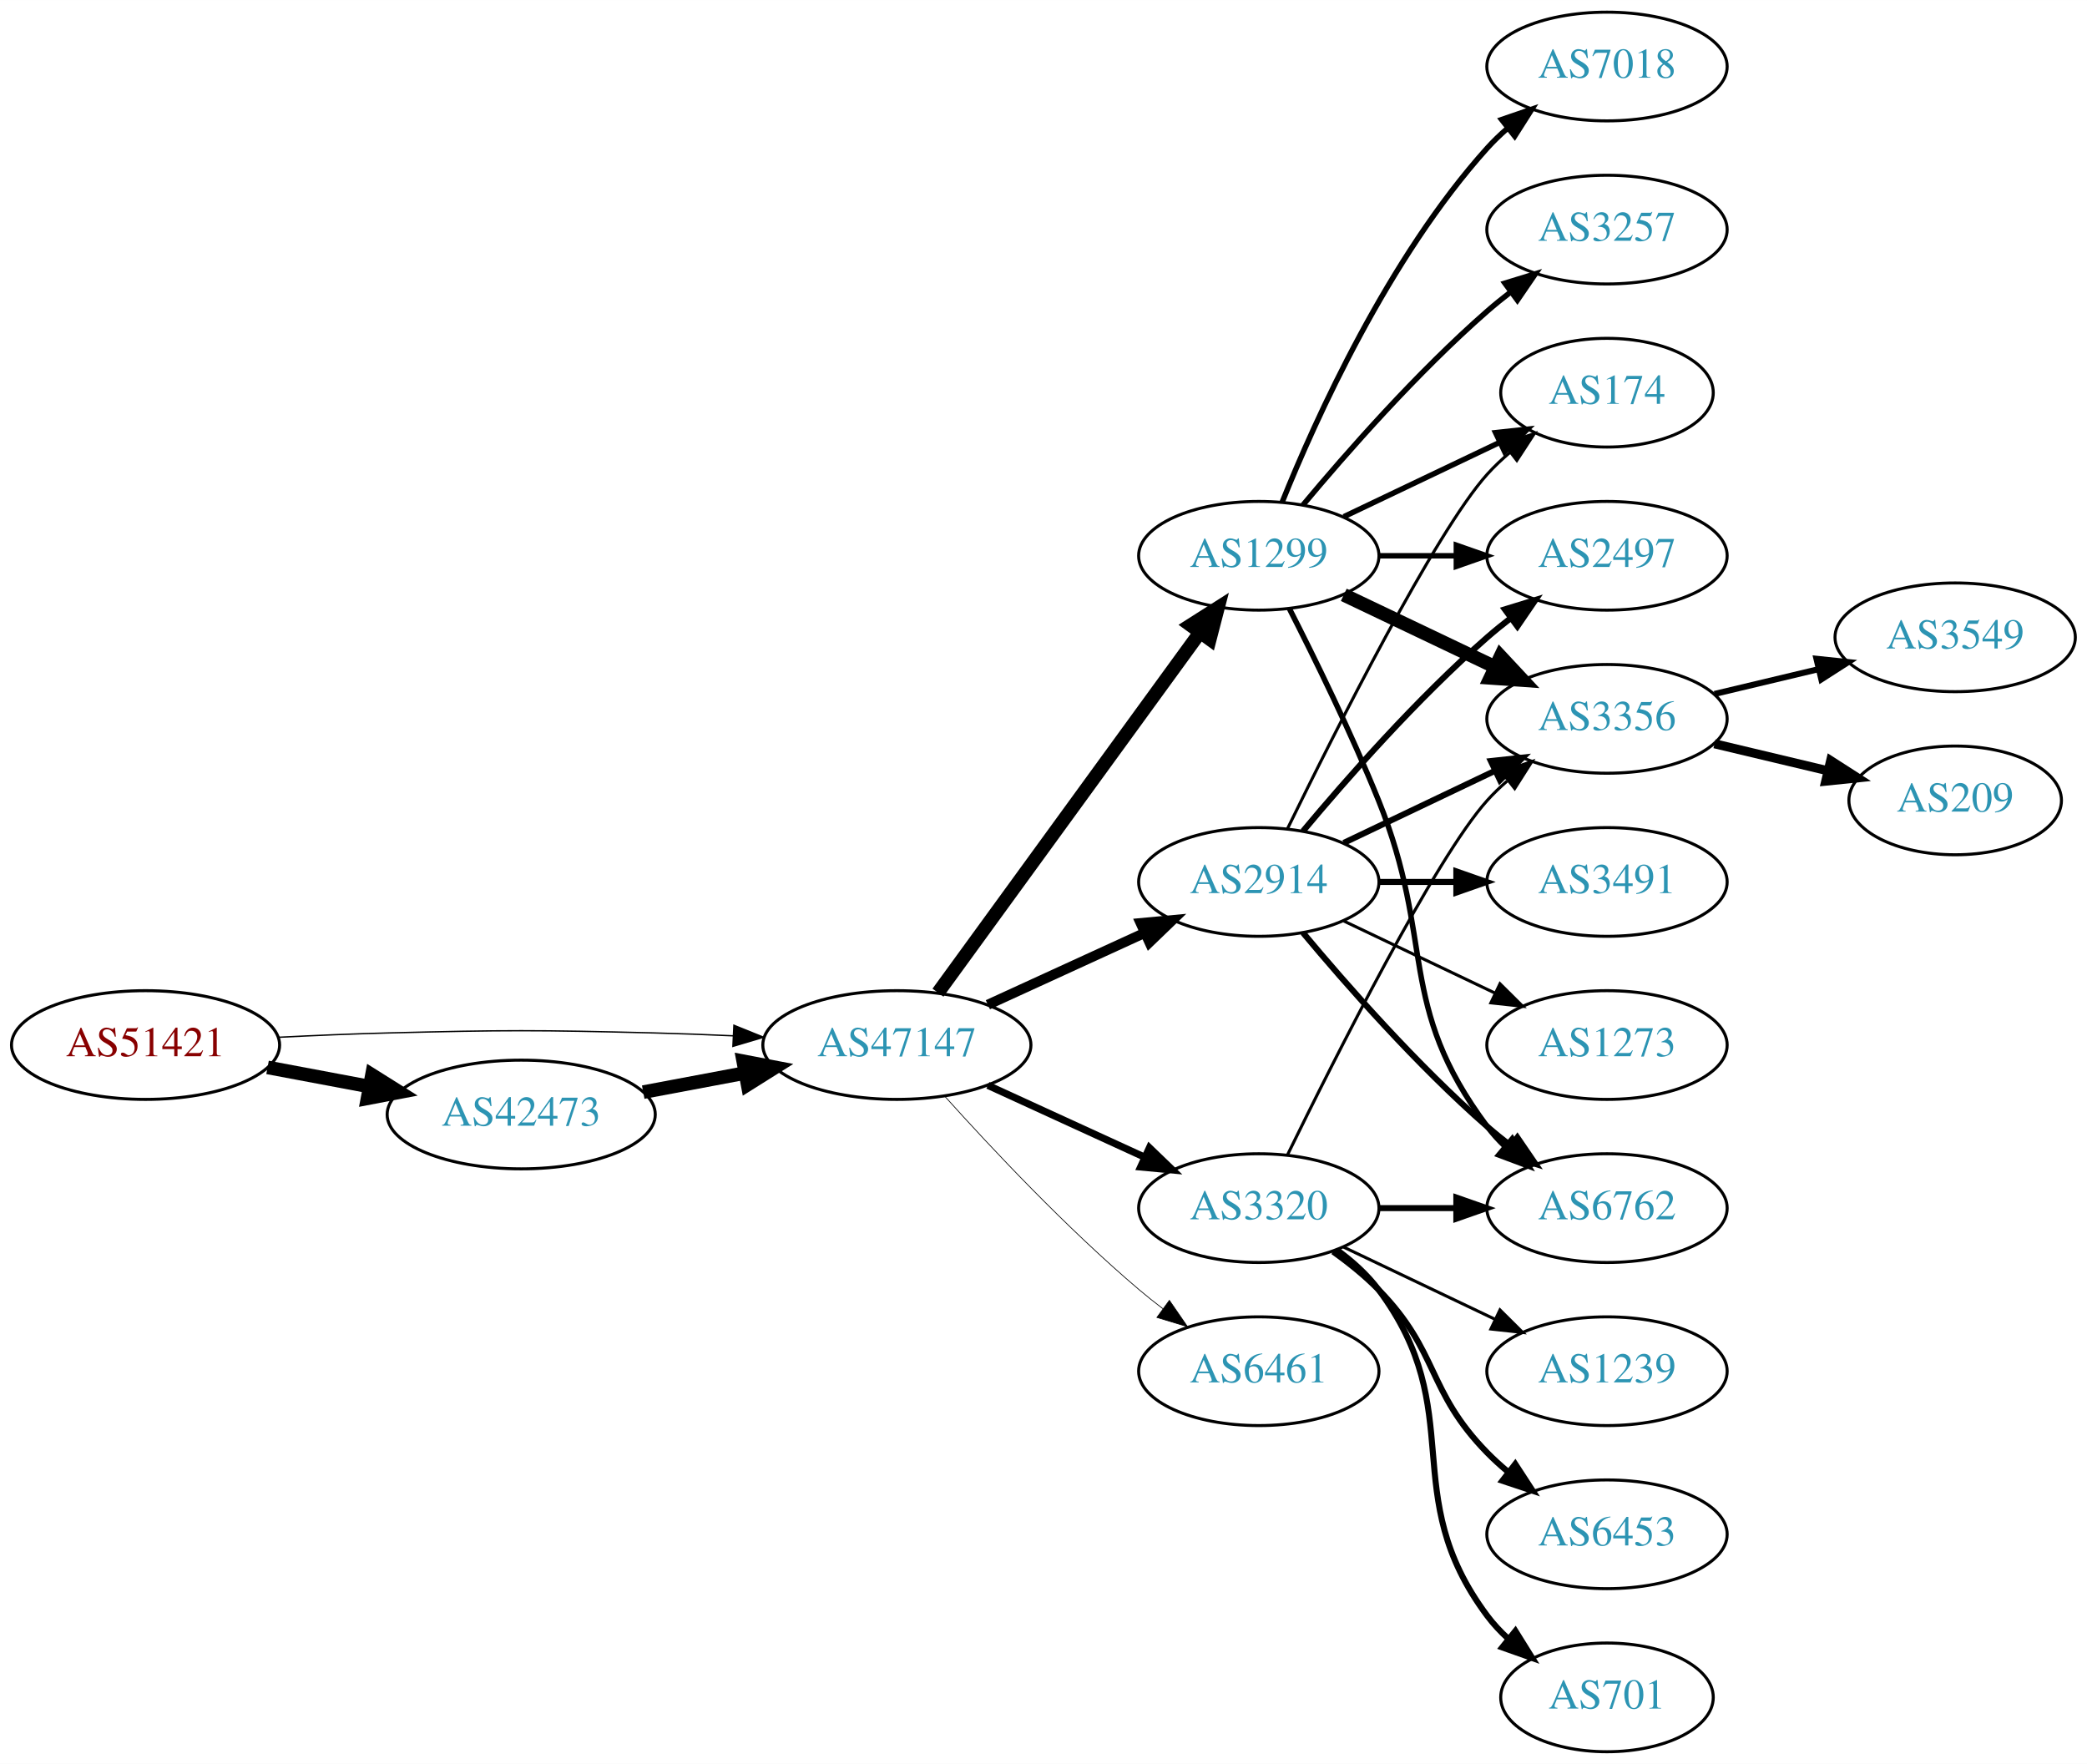
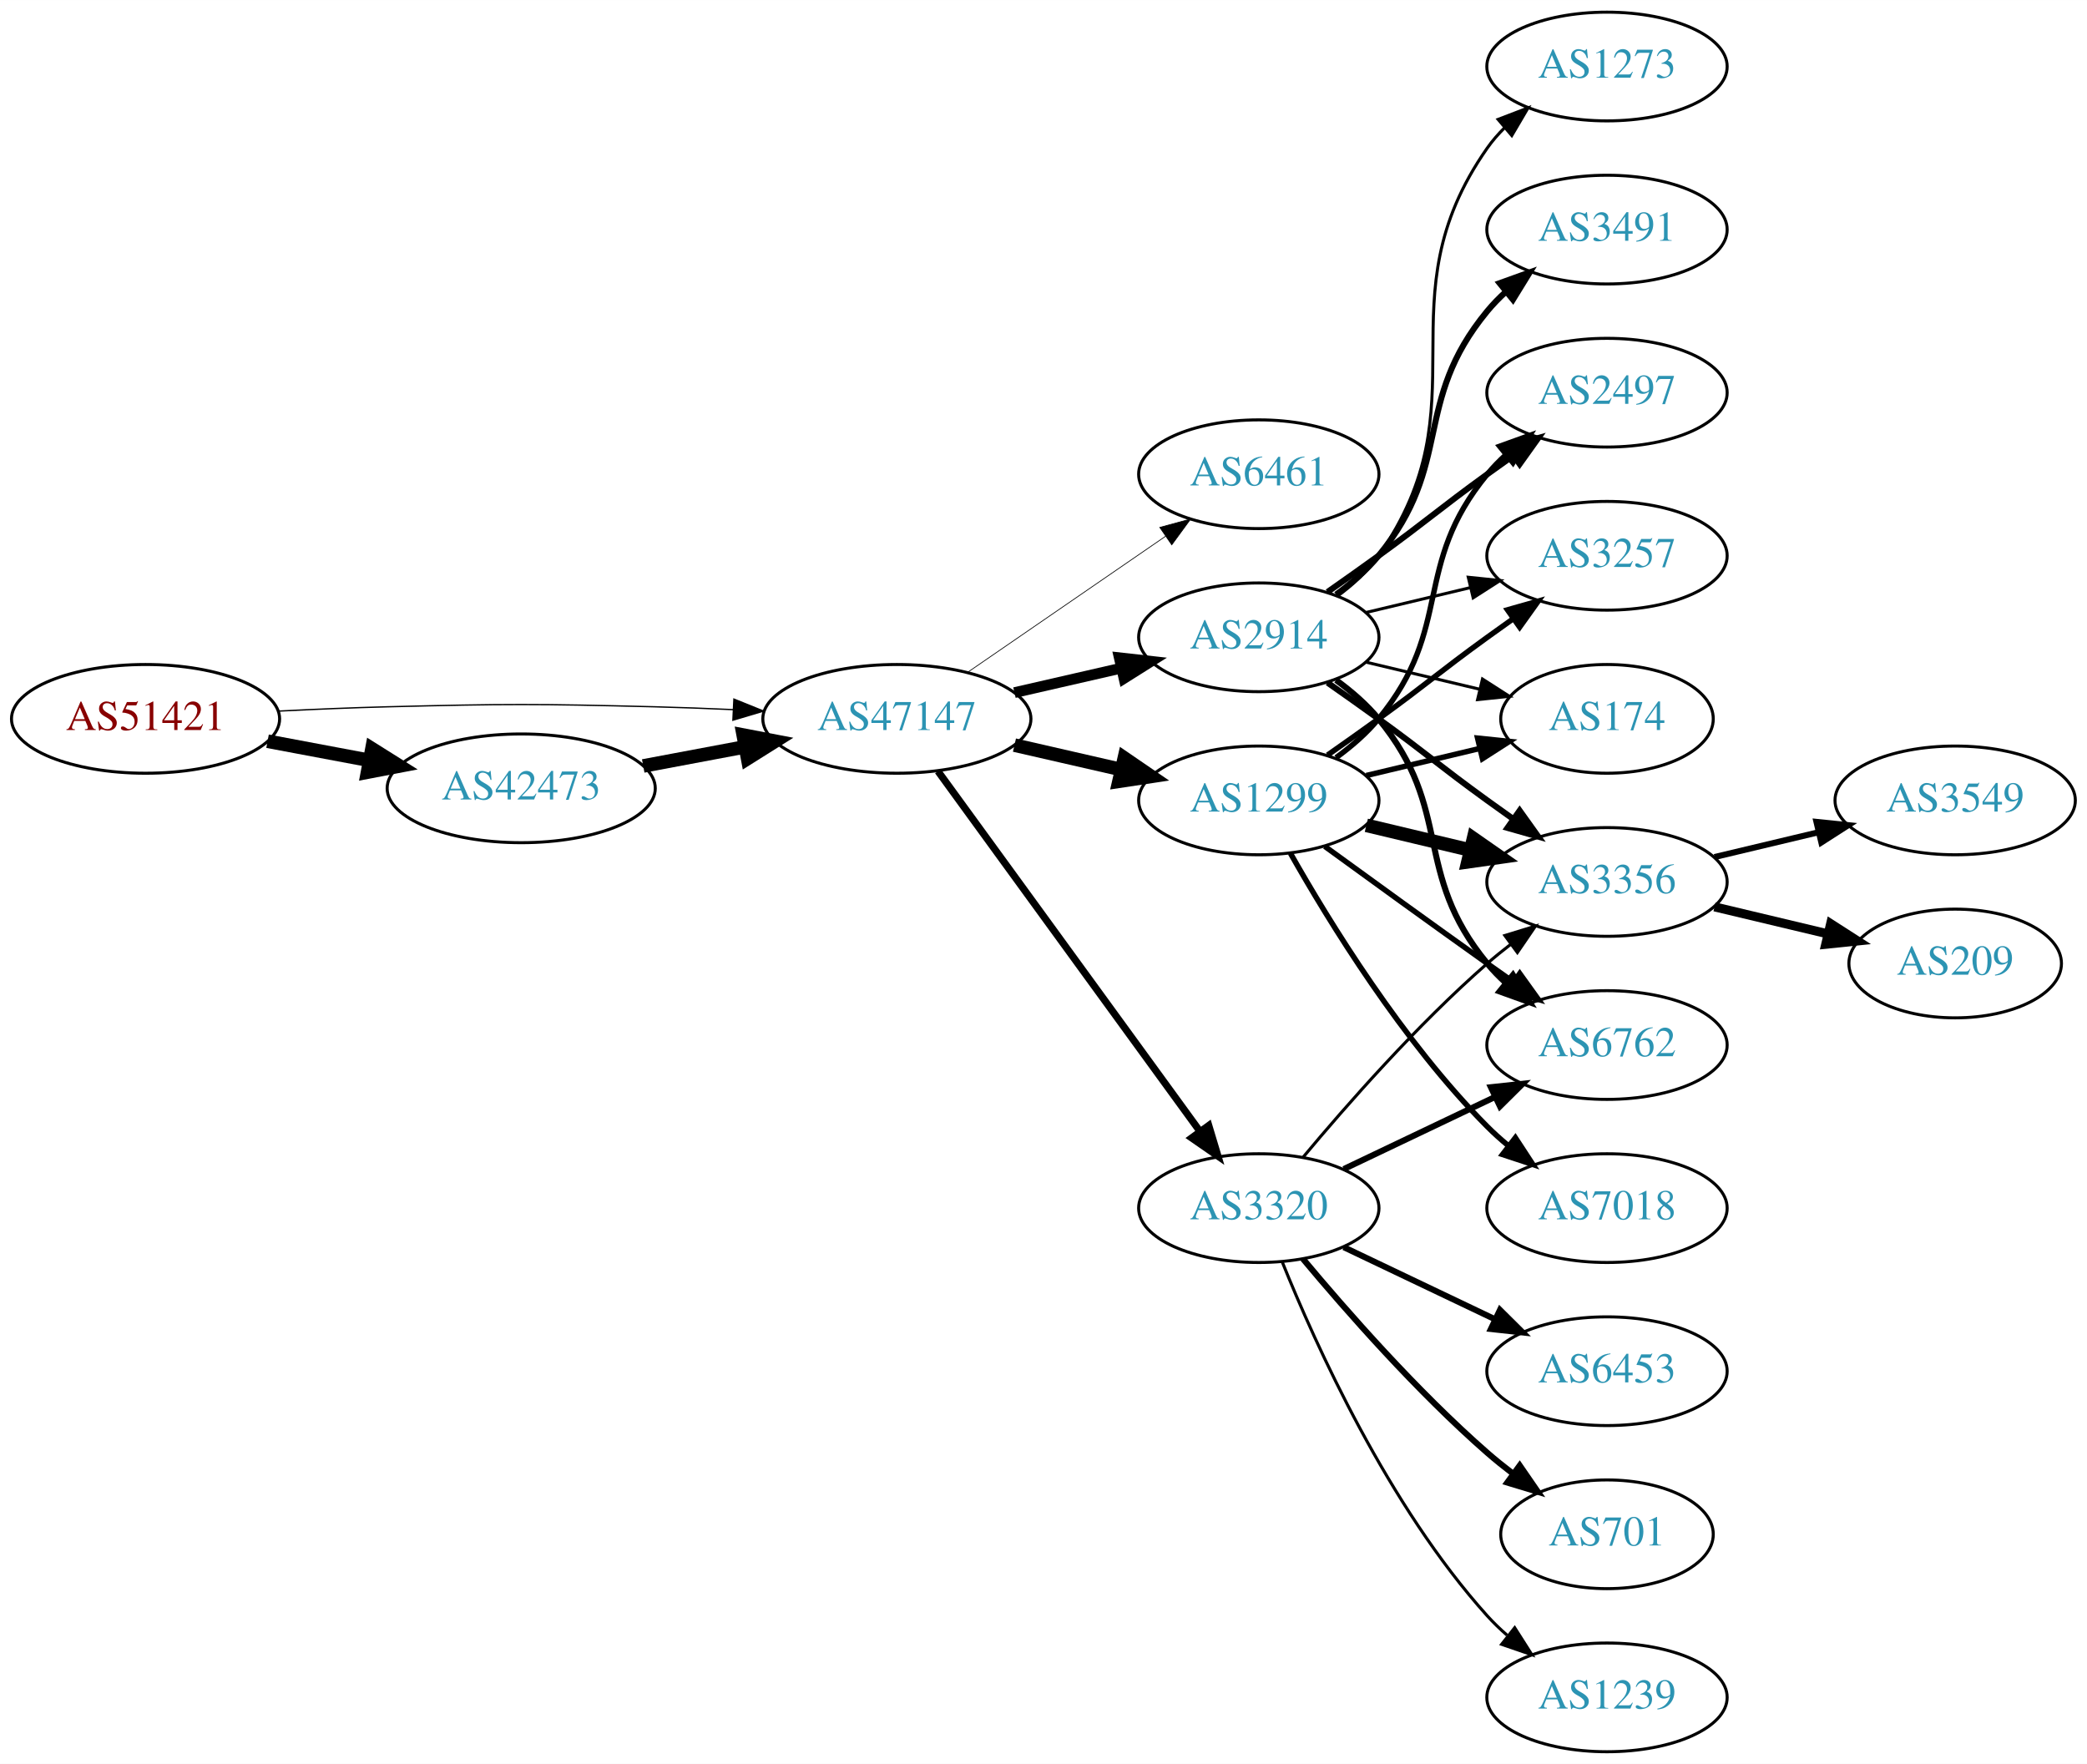
<svg xmlns="http://www.w3.org/2000/svg" xmlns:xlink="http://www.w3.org/1999/xlink" width="691pt" height="584pt" viewBox="0.00 0.00 691.06 584.00">
  <g id="graph0" class="graph" transform="scale(1 1) rotate(0) translate(4 580)">
    <polygon fill="white" stroke="none" points="-4,4 -4,-580 687.055,-580 687.055,4 -4,4" />
    <g id="node1" class="node">
      <g id="a_node1">
        <a xlink:href="/asn/51421" xlink:title="AS51421 ~ Heinrich THURNER [AT]">
-           <ellipse fill="#ffffff" stroke="black" cx="44.196" cy="-234" rx="44.393" ry="18" />
-           <text text-anchor="middle" x="44.196" y="-230.3" font-family="Times,serif" font-size="14.00" fill="#880000">AS51421</text>
+           <ellipse fill="#ffffff" stroke="black" cx="44.196" cy="-342" rx="44.393" ry="18" />
+           <text text-anchor="middle" x="44.196" y="-338.3" font-family="Times,serif" font-size="14.00" fill="#880000">AS51421</text>
        </a>
      </g>
    </g>
    <g id="node2" class="node">
      <g id="a_node2">
        <a xlink:href="/asn/42473" xlink:title="AS42473 ~ ANEXIA Internetdienstleistungs GmbH [AT]">
-           <ellipse fill="#ffffff" stroke="black" cx="168.588" cy="-211" rx="44.393" ry="18" />
-           <text text-anchor="middle" x="168.588" y="-207.3" font-family="Times,serif" font-size="14.00" fill="#2c94b3">AS42473</text>
+           <ellipse fill="#ffffff" stroke="black" cx="168.588" cy="-319" rx="44.393" ry="18" />
+           <text text-anchor="middle" x="168.588" y="-315.3" font-family="Times,serif" font-size="14.00" fill="#2c94b3">AS42473</text>
        </a>
      </g>
    </g>
    <g id="edge1" class="edge">
-       <path fill="none" stroke="black" stroke-width="4.5" d="M84.595,-226.596C95.296,-224.585 107.019,-222.382 118.196,-220.282" />
-       <polygon fill="black" stroke="black" stroke-width="4.5" points="119.162,-224.107 128.263,-218.39 117.707,-216.367 119.162,-224.107" />
+       <path fill="none" stroke="black" stroke-width="4.5" d="M84.595,-334.596C95.296,-332.585 107.019,-330.382 118.196,-328.282" />
+       <polygon fill="black" stroke="black" stroke-width="4.5" points="119.162,-332.107 128.263,-326.39 117.707,-324.367 119.162,-332.107" />
    </g>
    <g id="node3" class="node">
      <g id="a_node3">
        <a xlink:href="/asn/47147" xlink:title="AS47147 ~ ANEXIA Internetdienstleistungs GmbH [AT]">
-           <ellipse fill="#ffffff" stroke="black" cx="292.98" cy="-234" rx="44.393" ry="18" />
-           <text text-anchor="middle" x="292.98" y="-230.3" font-family="Times,serif" font-size="14.00" fill="#2c94b3">AS47147</text>
+           <ellipse fill="#ffffff" stroke="black" cx="292.98" cy="-342" rx="44.393" ry="18" />
+           <text text-anchor="middle" x="292.98" y="-338.3" font-family="Times,serif" font-size="14.00" fill="#2c94b3">AS47147</text>
        </a>
      </g>
    </g>
    <g id="edge2" class="edge">
-       <path fill="none" stroke="black" stroke-width="0.45" d="M88.339,-236.575C100.033,-237.165 112.694,-237.705 124.392,-238 163.665,-238.991 173.511,-238.991 212.784,-238 221.192,-237.788 230.098,-237.449 238.784,-237.056" />
-       <polygon fill="black" stroke="black" stroke-width="0.45" points="239.017,-240.549 248.838,-236.575 238.682,-233.557 239.017,-240.549" />
+       <path fill="none" stroke="black" stroke-width="0.439" d="M88.339,-344.575C100.033,-345.165 112.694,-345.705 124.392,-346 163.665,-346.991 173.511,-346.991 212.784,-346 221.192,-345.788 230.098,-345.449 238.784,-345.056" />
+       <polygon fill="black" stroke="black" stroke-width="0.439" points="239.017,-348.549 248.838,-344.575 238.682,-341.557 239.017,-348.549" />
    </g>
    <g id="edge3" class="edge">
-       <path fill="none" stroke="black" stroke-width="4.5" d="M208.988,-218.404C219.688,-220.415 231.411,-222.618 242.589,-224.718" />
-       <polygon fill="black" stroke="black" stroke-width="4.5" points="242.1,-228.633 252.655,-226.61 243.554,-220.893 242.1,-228.633" />
+       <path fill="none" stroke="black" stroke-width="4.5" d="M208.988,-326.404C219.688,-328.415 231.411,-330.618 242.589,-332.718" />
+       <polygon fill="black" stroke="black" stroke-width="4.5" points="242.1,-336.633 252.655,-334.61 243.554,-328.893 242.1,-336.633" />
    </g>
    <g id="node4" class="node">
      <g id="a_node4">
-         <a xlink:href="/asn/2914" xlink:title="AS2914 ~ NTT America, Inc. [US]">
-           <ellipse fill="#ffffff" stroke="black" cx="412.823" cy="-288" rx="39.794" ry="18" />
-           <text text-anchor="middle" x="412.823" y="-284.3" font-family="Times,serif" font-size="14.00" fill="#2c94b3">AS2914</text>
+         <a xlink:href="/asn/6461" xlink:title="AS6461 ~ Zayo Bandwidth [US]">
+           <ellipse fill="#ffffff" stroke="black" cx="412.823" cy="-423" rx="39.794" ry="18" />
+           <text text-anchor="middle" x="412.823" y="-419.3" font-family="Times,serif" font-size="14.00" fill="#2c94b3">AS6461</text>
        </a>
      </g>
    </g>
    <g id="edge4" class="edge">
-       <path fill="none" stroke="black" stroke-width="3.316" d="M323.11,-247.348C338.721,-254.502 358.119,-263.391 374.791,-271.03" />
-       <polygon fill="black" stroke="black" stroke-width="3.316" points="373.694,-274.378 384.243,-275.362 376.61,-268.014 373.694,-274.378" />
+       <path fill="none" stroke="black" stroke-width="0.237" d="M316.423,-357.426C335.004,-370.198 361.565,-388.455 381.945,-402.463" />
+       <polygon fill="black" stroke="black" stroke-width="0.237" points="380.036,-405.398 390.259,-408.178 384.001,-399.629 380.036,-405.398" />
    </g>
    <g id="node5" class="node">
      <g id="a_node5">
+         <a xlink:href="/asn/1299" xlink:title="AS1299 ~ Telia Carrier [EU]">
+           <ellipse fill="#ffffff" stroke="black" cx="412.823" cy="-315" rx="39.794" ry="18" />
+           <text text-anchor="middle" x="412.823" y="-311.3" font-family="Times,serif" font-size="14.00" fill="#2c94b3">AS1299</text>
+         </a>
+       </g>
+     </g>
+     <g id="edge5" class="edge">
+       <path fill="none" stroke="black" stroke-width="4.5" d="M331.915,-333.308C343.156,-330.733 355.568,-327.889 367.192,-325.226" />
+       <polygon fill="black" stroke="black" stroke-width="4.5" points="368.285,-329.015 377.153,-322.943 366.527,-321.339 368.285,-329.015" />
+     </g>
+     <g id="node6" class="node">
+       <g id="a_node6">
+         <a xlink:href="/asn/2914" xlink:title="AS2914 ~ NTT America, Inc. [US]">
+           <ellipse fill="#ffffff" stroke="black" cx="412.823" cy="-369" rx="39.794" ry="18" />
+           <text text-anchor="middle" x="412.823" y="-365.3" font-family="Times,serif" font-size="14.00" fill="#2c94b3">AS2914</text>
+         </a>
+       </g>
+     </g>
+     <g id="edge6" class="edge">
+       <path fill="none" stroke="black" stroke-width="3.553" d="M331.915,-350.692C343.156,-353.267 355.568,-356.111 367.192,-358.774" />
+       <polygon fill="black" stroke="black" stroke-width="3.553" points="366.624,-362.235 377.153,-361.057 368.188,-355.412 366.624,-362.235" />
+     </g>
+     <g id="node7" class="node">
+       <g id="a_node7">
        <a xlink:href="/asn/3320" xlink:title="AS3320 ~ DTAG [DE]">
          <ellipse fill="#ffffff" stroke="black" cx="412.823" cy="-180" rx="39.794" ry="18" />
          <text text-anchor="middle" x="412.823" y="-176.3" font-family="Times,serif" font-size="14.00" fill="#2c94b3">AS3320</text>
        </a>
      </g>
    </g>
-     <g id="edge5" class="edge">
-       <path fill="none" stroke="black" stroke-width="2.368" d="M323.11,-220.652C338.721,-213.498 358.119,-204.609 374.791,-196.97" />
-       <polygon fill="black" stroke="black" stroke-width="2.368" points="376.61,-199.986 384.243,-192.638 373.694,-193.622 376.61,-199.986" />
-     </g>
-     <g id="node6" class="node">
-       <g id="a_node6">
-         <a xlink:href="/asn/1299" xlink:title="AS1299 ~ Telia Carrier [EU]">
-           <ellipse fill="#ffffff" stroke="black" cx="412.823" cy="-396" rx="39.794" ry="18" />
-           <text text-anchor="middle" x="412.823" y="-392.3" font-family="Times,serif" font-size="14.00" fill="#2c94b3">AS1299</text>
-         </a>
-       </g>
-     </g>
-     <g id="edge6" class="edge">
-       <path fill="none" stroke="black" stroke-width="4.5" d="M306.592,-251.337C327.412,-279.96 369.075,-337.233 393.264,-370.486" />
-       <polygon fill="black" stroke="black" stroke-width="4.5" points="390.236,-373.017 399.302,-378.788 396.604,-368.385 390.236,-373.017" />
-     </g>
-     <g id="node7" class="node">
-       <g id="a_node7">
-         <a xlink:href="/asn/6461" xlink:title="AS6461 ~ Zayo Bandwidth [US]">
-           <ellipse fill="#ffffff" stroke="black" cx="412.823" cy="-126" rx="39.794" ry="18" />
-           <text text-anchor="middle" x="412.823" y="-122.3" font-family="Times,serif" font-size="14.00" fill="#2c94b3">AS6461</text>
-         </a>
-       </g>
-     </g>
    <g id="edge7" class="edge">
-       <path fill="none" stroke="black" stroke-width="0.237" d="M308.913,-216.956C324.239,-199.903 349.175,-173.35 373.176,-153 375.674,-150.883 378.334,-148.768 381.045,-146.707" />
-       <polygon fill="black" stroke="black" stroke-width="0.237" points="383.212,-149.459 389.222,-140.734 379.082,-143.806 383.212,-149.459" />
+       <path fill="none" stroke="black" stroke-width="2.368" d="M306.592,-324.663C327.412,-296.04 369.075,-238.767 393.264,-205.514" />
+       <polygon fill="black" stroke="black" stroke-width="2.368" points="396.25,-207.358 399.302,-197.212 390.589,-203.24 396.25,-207.358" />
    </g>
    <g id="node8" class="node">
      <g id="a_node8">
-         <a xlink:href="/asn/6762" xlink:title="AS6762 ~ TELECOM ITALIA SPARKLE S.p.A. [IT]">
-           <ellipse fill="#ffffff" stroke="black" cx="528.116" cy="-180" rx="39.794" ry="18" />
-           <text text-anchor="middle" x="528.116" y="-176.3" font-family="Times,serif" font-size="14.00" fill="#2c94b3">AS6762</text>
-         </a>
-       </g>
-     </g>
-     <g id="edge8" class="edge">
-       <path fill="none" stroke="black" stroke-width="2" d="M427.453,-271.183C441.736,-254.071 465.282,-227.255 488.469,-207 490.935,-204.846 493.574,-202.706 496.271,-200.628" />
-       <polygon fill="black" stroke="black" stroke-width="2" points="498.444,-203.375 504.425,-194.63 494.296,-197.736 498.444,-203.375" />
-     </g>
-     <g id="node9" class="node">
-       <g id="a_node9">
        <a xlink:href="/asn/3356" xlink:title="AS3356 ~ Level 3 Parent, LLC [US]">
-           <ellipse fill="#ffffff" stroke="black" cx="528.116" cy="-342" rx="39.794" ry="18" />
-           <text text-anchor="middle" x="528.116" y="-338.3" font-family="Times,serif" font-size="14.00" fill="#2c94b3">AS3356</text>
-         </a>
-       </g>
-     </g>
-     <g id="edge9" class="edge">
-       <path fill="none" stroke="black" stroke-width="2" d="M440.959,-300.934C455.953,-308.081 474.774,-317.052 490.998,-324.785" />
-       <polygon fill="black" stroke="black" stroke-width="2" points="489.668,-328.028 500.201,-329.171 492.68,-321.709 489.668,-328.028" />
+           <ellipse fill="#ffffff" stroke="black" cx="528.116" cy="-288" rx="39.794" ry="18" />
+           <text text-anchor="middle" x="528.116" y="-284.3" font-family="Times,serif" font-size="14.00" fill="#2c94b3">AS3356</text>
+         </a>
+       </g>
+     </g>
+     <g id="edge19" class="edge">
+       <path fill="none" stroke="black" stroke-width="4.5" d="M448.43,-306.752C459.301,-304.162 471.456,-301.265 482.898,-298.538" />
+       <polygon fill="black" stroke="black" stroke-width="4.5" points="483.906,-302.346 492.721,-296.197 482.08,-294.685 483.906,-302.346" />
    </g>
    <g id="node10" class="node">
      <g id="a_node10">
        <a xlink:href="/asn/2497" xlink:title="AS2497 ~ Internet Initiative Japan Inc. [JP]">
-           <ellipse fill="#ffffff" stroke="black" cx="528.116" cy="-396" rx="39.794" ry="18" />
-           <text text-anchor="middle" x="528.116" y="-392.3" font-family="Times,serif" font-size="14.00" fill="#2c94b3">AS2497</text>
-         </a>
-       </g>
-     </g>
-     <g id="edge10" class="edge">
-       <path fill="none" stroke="black" stroke-width="2" d="M427.453,-304.817C441.736,-321.929 465.282,-348.745 488.469,-369 490.935,-371.154 493.574,-373.294 496.271,-375.372" />
-       <polygon fill="black" stroke="black" stroke-width="2" points="494.296,-378.264 504.425,-381.37 498.444,-372.625 494.296,-378.264" />
+           <ellipse fill="#ffffff" stroke="black" cx="528.116" cy="-450" rx="39.794" ry="18" />
+           <text text-anchor="middle" x="528.116" y="-446.3" font-family="Times,serif" font-size="14.00" fill="#2c94b3">AS2497</text>
+         </a>
+       </g>
+     </g>
+     <g id="edge17" class="edge">
+       <path fill="none" stroke="black" stroke-width="1.8" d="M438.404,-329.156C443.498,-332.872 448.512,-337.201 452.469,-342 477.534,-372.394 463.405,-392.606 488.469,-423 490.325,-425.25 492.412,-427.396 494.631,-429.424" />
+       <polygon fill="black" stroke="black" stroke-width="1.8" points="492.566,-432.256 502.535,-435.844 496.979,-426.823 492.566,-432.256" />
    </g>
    <g id="node11" class="node">
      <g id="a_node11">
-         <a xlink:href="/asn/174" xlink:title="AS174 ~ Cogent Communications [US]">
-           <ellipse fill="#ffffff" stroke="black" cx="528.116" cy="-450" rx="35.194" ry="18" />
-           <text text-anchor="middle" x="528.116" y="-446.3" font-family="Times,serif" font-size="14.00" fill="#2c94b3">AS174</text>
-         </a>
-       </g>
-     </g>
-     <g id="edge11" class="edge">
-       <path fill="none" stroke="black" d="M422.261,-305.511C437.879,-337.509 471.266,-403.893 488.469,-423 490.785,-425.572 493.39,-428.03 496.125,-430.343" />
-       <polygon fill="black" stroke="black" points="493.991,-433.117 504.049,-436.448 498.264,-427.572 493.991,-433.117" />
+         <a xlink:href="/asn/3257" xlink:title="AS3257 ~ GTT [DE]">
+           <ellipse fill="#ffffff" stroke="black" cx="528.116" cy="-396" rx="39.794" ry="18" />
+           <text text-anchor="middle" x="528.116" y="-392.3" font-family="Times,serif" font-size="14.00" fill="#2c94b3">AS3257</text>
+         </a>
+       </g>
+     </g>
+     <g id="edge21" class="edge">
+       <path fill="none" stroke="black" stroke-width="1.8" d="M435.58,-330.009C441.114,-333.879 447.033,-338.064 452.469,-342 468.669,-353.729 472.27,-357.271 488.469,-369 491.272,-371.029 494.204,-373.125 497.145,-375.21" />
+       <polygon fill="black" stroke="black" stroke-width="1.8" points="495.167,-378.097 505.359,-380.991 499.196,-372.373 495.167,-378.097" />
    </g>
    <g id="node12" class="node">
      <g id="a_node12">
-         <a xlink:href="/asn/3491" xlink:title="AS3491 ~ PCCW Global, Inc. [US]">
-           <ellipse fill="#ffffff" stroke="black" cx="528.116" cy="-288" rx="39.794" ry="18" />
-           <text text-anchor="middle" x="528.116" y="-284.3" font-family="Times,serif" font-size="14.00" fill="#2c94b3">AS3491</text>
-         </a>
-       </g>
-     </g>
-     <g id="edge12" class="edge">
-       <path fill="none" stroke="black" stroke-width="2" d="M452.495,-288C460.698,-288 469.462,-288 477.994,-288" />
-       <polygon fill="black" stroke="black" stroke-width="2" points="478.233,-291.5 488.233,-288 478.233,-284.5 478.233,-291.5" />
+         <a xlink:href="/asn/6762" xlink:title="AS6762 ~ TELECOM ITALIA SPARKLE S.p.A. [IT]">
+           <ellipse fill="#ffffff" stroke="black" cx="528.116" cy="-234" rx="39.794" ry="18" />
+           <text text-anchor="middle" x="528.116" y="-230.3" font-family="Times,serif" font-size="14.00" fill="#2c94b3">AS6762</text>
+         </a>
+       </g>
+     </g>
+     <g id="edge20" class="edge">
+       <path fill="none" stroke="black" stroke-width="1.8" d="M434.671,-299.778C449.605,-288.909 470.219,-273.975 488.469,-261 491.29,-258.995 494.233,-256.915 497.181,-254.841" />
+       <polygon fill="black" stroke="black" stroke-width="1.8" points="499.227,-257.681 505.406,-249.074 495.208,-251.95 499.227,-257.681" />
    </g>
    <g id="node13" class="node">
      <g id="a_node13">
-         <a xlink:href="/asn/1273" xlink:title="AS1273 ~ Vodafone Group PLC [EU]">
-           <ellipse fill="#ffffff" stroke="black" cx="528.116" cy="-234" rx="39.794" ry="18" />
-           <text text-anchor="middle" x="528.116" y="-230.3" font-family="Times,serif" font-size="14.00" fill="#2c94b3">AS1273</text>
-         </a>
-       </g>
+         <a xlink:href="/asn/174" xlink:title="AS174 ~ Cogent Communications [US]">
+           <ellipse fill="#ffffff" stroke="black" cx="528.116" cy="-342" rx="35.194" ry="18" />
+           <text text-anchor="middle" x="528.116" y="-338.3" font-family="Times,serif" font-size="14.00" fill="#2c94b3">AS174</text>
+         </a>
+       </g>
+     </g>
+     <g id="edge22" class="edge">
+       <path fill="none" stroke="black" stroke-width="1.8" d="M448.43,-323.248C460.225,-326.058 473.529,-329.229 485.797,-332.153" />
+       <polygon fill="black" stroke="black" stroke-width="1.8" points="485.263,-335.624 495.802,-334.537 486.886,-328.814 485.263,-335.624" />
+     </g>
+     <g id="node17" class="node">
+       <g id="a_node17">
+         <a xlink:href="/asn/7018" xlink:title="AS7018 ~ AT&amp;T Services, Inc. [US]">
+           <ellipse fill="#ffffff" stroke="black" cx="528.116" cy="-180" rx="39.794" ry="18" />
+           <text text-anchor="middle" x="528.116" y="-176.3" font-family="Times,serif" font-size="14.00" fill="#2c94b3">AS7018</text>
+         </a>
+       </g>
+     </g>
+     <g id="edge18" class="edge">
+       <path fill="none" stroke="black" stroke-width="1.8" d="M423.283,-297.51C436.065,-274.904 460.497,-235.114 488.469,-207 490.58,-204.879 492.876,-202.812 495.262,-200.829" />
+       <polygon fill="black" stroke="black" stroke-width="1.8" points="497.777,-203.31 503.577,-194.444 493.514,-197.758 497.777,-203.31" />
+     </g>
+     <g id="edge8" class="edge">
+       <path fill="none" stroke="black" stroke-width="2" d="M435.58,-353.991C441.114,-350.121 447.033,-345.936 452.469,-342 468.669,-330.271 472.27,-326.729 488.469,-315 491.272,-312.971 494.204,-310.875 497.145,-308.79" />
+       <polygon fill="black" stroke="black" stroke-width="2" points="499.196,-311.627 505.359,-303.009 495.167,-305.903 499.196,-311.627" />
+     </g>
+     <g id="node9" class="node">
+       <g id="a_node9">
+         <a xlink:href="/asn/3491" xlink:title="AS3491 ~ PCCW Global, Inc. [US]">
+           <ellipse fill="#ffffff" stroke="black" cx="528.116" cy="-504" rx="39.794" ry="18" />
+           <text text-anchor="middle" x="528.116" y="-500.3" font-family="Times,serif" font-size="14.00" fill="#2c94b3">AS3491</text>
+         </a>
+       </g>
+     </g>
+     <g id="edge9" class="edge">
+       <path fill="none" stroke="black" stroke-width="2" d="M438.404,-383.156C443.498,-386.872 448.512,-391.201 452.469,-396 477.534,-426.394 463.405,-446.606 488.469,-477 490.325,-479.25 492.412,-481.396 494.631,-483.424" />
+       <polygon fill="black" stroke="black" stroke-width="2" points="492.566,-486.256 502.535,-489.844 496.979,-480.823 492.566,-486.256" />
+     </g>
+     <g id="edge10" class="edge">
+       <path fill="none" stroke="black" stroke-width="2" d="M435.58,-384.009C441.114,-387.879 447.033,-392.064 452.469,-396 468.669,-407.729 472.27,-411.271 488.469,-423 491.272,-425.029 494.204,-427.125 497.145,-429.21" />
+       <polygon fill="black" stroke="black" stroke-width="2" points="495.167,-432.097 505.359,-434.991 499.196,-426.373 495.167,-432.097" />
+     </g>
+     <g id="edge11" class="edge">
+       <path fill="none" stroke="black" d="M448.43,-377.248C459.301,-379.838 471.456,-382.735 482.898,-385.462" />
+       <polygon fill="black" stroke="black" points="482.182,-388.889 492.721,-387.803 483.804,-382.08 482.182,-388.889" />
+     </g>
+     <g id="edge12" class="edge">
+       <path fill="none" stroke="black" stroke-width="2" d="M438.404,-354.844C443.498,-351.128 448.512,-346.799 452.469,-342 477.534,-311.606 463.405,-291.394 488.469,-261 490.325,-258.75 492.412,-256.604 494.631,-254.576" />
+       <polygon fill="black" stroke="black" stroke-width="2" points="496.979,-257.177 502.535,-248.156 492.566,-251.744 496.979,-257.177" />
    </g>
    <g id="edge13" class="edge">
-       <path fill="none" stroke="black" d="M440.959,-275.066C455.953,-267.919 474.774,-258.948 490.998,-251.215" />
-       <polygon fill="black" stroke="black" points="492.68,-254.291 500.201,-246.829 489.668,-247.972 492.68,-254.291" />
-     </g>
-     <g id="edge16" class="edge">
-       <path fill="none" stroke="black" stroke-width="2" d="M452.495,-180C460.698,-180 469.462,-180 477.994,-180" />
-       <polygon fill="black" stroke="black" stroke-width="2" points="478.233,-183.5 488.233,-180 478.233,-176.5 478.233,-183.5" />
-     </g>
-     <g id="edge18" class="edge">
-       <path fill="none" stroke="black" d="M422.261,-197.511C437.879,-229.509 471.266,-295.893 488.469,-315 490.472,-317.224 492.691,-319.363 495.023,-321.397" />
-       <polygon fill="black" stroke="black" points="493.221,-324.433 503.242,-327.873 497.554,-318.935 493.221,-324.433" />
+       <path fill="none" stroke="black" d="M448.43,-360.752C460.225,-357.942 473.529,-354.771 485.797,-351.847" />
+       <polygon fill="black" stroke="black" points="486.886,-355.186 495.802,-349.463 485.263,-348.376 486.886,-355.186" />
    </g>
    <g id="node14" class="node">
      <g id="a_node14">
+         <a xlink:href="/asn/1273" xlink:title="AS1273 ~ Vodafone Group PLC [EU]">
+           <ellipse fill="#ffffff" stroke="black" cx="528.116" cy="-558" rx="39.794" ry="18" />
+           <text text-anchor="middle" x="528.116" y="-554.3" font-family="Times,serif" font-size="14.00" fill="#2c94b3">AS1273</text>
+         </a>
+       </g>
+     </g>
+     <g id="edge14" class="edge">
+       <path fill="none" stroke="black" d="M438.982,-382.716C444.047,-386.455 448.902,-390.904 452.469,-396 488.083,-446.869 452.856,-480.131 488.469,-531 490.142,-533.389 492.097,-535.635 494.224,-537.733" />
+       <polygon fill="black" stroke="black" points="492.064,-540.49 501.957,-544.284 496.589,-535.149 492.064,-540.49" />
+     </g>
+     <g id="edge27" class="edge">
+       <path fill="none" stroke="black" d="M427.453,-196.817C441.736,-213.929 465.282,-240.745 488.469,-261 490.935,-263.154 493.574,-265.294 496.271,-267.372" />
+       <polygon fill="black" stroke="black" points="494.296,-270.264 504.425,-273.37 498.444,-264.625 494.296,-270.264" />
+     </g>
+     <g id="edge26" class="edge">
+       <path fill="none" stroke="black" stroke-width="2" d="M440.959,-192.934C455.953,-200.081 474.774,-209.052 490.998,-216.785" />
+       <polygon fill="black" stroke="black" stroke-width="2" points="489.668,-220.028 500.201,-221.171 492.68,-213.709 489.668,-220.028" />
+     </g>
+     <g id="node18" class="node">
+       <g id="a_node18">
+         <a xlink:href="/asn/6453" xlink:title="AS6453 ~ TATA COMMUNICATIONS (AMERICA) INC [US]">
+           <ellipse fill="#ffffff" stroke="black" cx="528.116" cy="-126" rx="39.794" ry="18" />
+           <text text-anchor="middle" x="528.116" y="-122.3" font-family="Times,serif" font-size="14.00" fill="#2c94b3">AS6453</text>
+         </a>
+       </g>
+     </g>
+     <g id="edge23" class="edge">
+       <path fill="none" stroke="black" stroke-width="2" d="M440.959,-167.066C455.953,-159.919 474.774,-150.948 490.998,-143.215" />
+       <polygon fill="black" stroke="black" stroke-width="2" points="492.68,-146.291 500.201,-138.829 489.668,-139.972 492.68,-146.291" />
+     </g>
+     <g id="node19" class="node">
+       <g id="a_node19">
+         <a xlink:href="/asn/701" xlink:title="AS701 ~ UUNET [US]">
+           <ellipse fill="#ffffff" stroke="black" cx="528.116" cy="-72" rx="35.194" ry="18" />
+           <text text-anchor="middle" x="528.116" y="-68.3" font-family="Times,serif" font-size="14.00" fill="#2c94b3">AS701</text>
+         </a>
+       </g>
+     </g>
+     <g id="edge24" class="edge">
+       <path fill="none" stroke="black" stroke-width="2" d="M427.453,-163.183C441.736,-146.071 465.282,-119.255 488.469,-99 491.139,-96.668 494.012,-94.352 496.942,-92.114" />
+       <polygon fill="black" stroke="black" stroke-width="2" points="499.22,-94.784 505.234,-86.061 495.093,-89.13 499.22,-94.784" />
+     </g>
+     <g id="node20" class="node">
+       <g id="a_node20">
        <a xlink:href="/asn/1239" xlink:title="AS1239 ~ Sprint [US]">
-           <ellipse fill="#ffffff" stroke="black" cx="528.116" cy="-126" rx="39.794" ry="18" />
-           <text text-anchor="middle" x="528.116" y="-122.3" font-family="Times,serif" font-size="14.00" fill="#2c94b3">AS1239</text>
-         </a>
-       </g>
-     </g>
-     <g id="edge14" class="edge">
-       <path fill="none" stroke="black" d="M440.959,-167.066C455.953,-159.919 474.774,-150.948 490.998,-143.215" />
-       <polygon fill="black" stroke="black" points="492.68,-146.291 500.201,-138.829 489.668,-139.972 492.68,-146.291" />
+           <ellipse fill="#ffffff" stroke="black" cx="528.116" cy="-18" rx="39.794" ry="18" />
+           <text text-anchor="middle" x="528.116" y="-14.3" font-family="Times,serif" font-size="14.00" fill="#2c94b3">AS1239</text>
+         </a>
+       </g>
+     </g>
+     <g id="edge25" class="edge">
+       <path fill="none" stroke="black" d="M420.571,-162.213C431.622,-134.757 455.675,-81.422 488.469,-45 490.472,-42.776 492.691,-40.637 495.023,-38.603" />
+       <polygon fill="black" stroke="black" points="497.554,-41.065 503.242,-32.127 493.221,-35.567 497.554,-41.065" />
    </g>
    <g id="node15" class="node">
      <g id="a_node15">
-         <a xlink:href="/asn/6453" xlink:title="AS6453 ~ TATA COMMUNICATIONS (AMERICA) INC [US]">
-           <ellipse fill="#ffffff" stroke="black" cx="528.116" cy="-72" rx="39.794" ry="18" />
-           <text text-anchor="middle" x="528.116" y="-68.3" font-family="Times,serif" font-size="14.00" fill="#2c94b3">AS6453</text>
+         <a xlink:href="/asn/3549" xlink:title="AS3549 ~ Level 3 Parent, LLC [US]">
+           <ellipse fill="#ffffff" stroke="black" cx="643.409" cy="-315" rx="39.794" ry="18" />
+           <text text-anchor="middle" x="643.409" y="-311.3" font-family="Times,serif" font-size="14.00" fill="#2c94b3">AS3549</text>
        </a>
      </g>
    </g>
    <g id="edge15" class="edge">
-       <path fill="none" stroke="black" stroke-width="2" d="M437.417,-165.611C442.673,-161.852 448.005,-157.563 452.469,-153 472.642,-132.383 468.297,-119.617 488.469,-99 490.562,-96.861 492.846,-94.782 495.222,-92.79" />
-       <polygon fill="black" stroke="black" stroke-width="2" points="497.741,-95.268 503.522,-86.389 493.466,-89.725 497.741,-95.268" />
+       <path fill="none" stroke="black" stroke-width="2" d="M563.723,-296.248C574.594,-298.838 586.749,-301.735 598.191,-304.462" />
+       <polygon fill="black" stroke="black" stroke-width="2" points="597.475,-307.889 608.014,-306.803 599.097,-301.08 597.475,-307.889" />
    </g>
    <g id="node16" class="node">
      <g id="a_node16">
-         <a xlink:href="/asn/701" xlink:title="AS701 ~ UUNET [US]">
-           <ellipse fill="#ffffff" stroke="black" cx="528.116" cy="-18" rx="35.194" ry="18" />
-           <text text-anchor="middle" x="528.116" y="-14.3" font-family="Times,serif" font-size="14.00" fill="#2c94b3">AS701</text>
-         </a>
-       </g>
-     </g>
-     <g id="edge17" class="edge">
-       <path fill="none" stroke="black" stroke-width="2" d="M438.754,-166.118C443.83,-162.389 448.748,-157.984 452.469,-153 482.741,-112.458 458.198,-85.542 488.469,-45 490.477,-42.311 492.833,-39.791 495.374,-37.455" />
-       <polygon fill="black" stroke="black" stroke-width="2" points="497.789,-40.004 503.39,-31.011 493.403,-34.548 497.789,-40.004" />
-     </g>
-     <g id="edge22" class="edge">
-       <path fill="none" stroke="black" stroke-width="1.8" d="M422.904,-378.583C431.172,-362.366 443.434,-337.397 452.469,-315 471.399,-268.078 458.198,-247.542 488.469,-207 490.214,-204.664 492.221,-202.455 494.385,-200.383" />
-       <polygon fill="black" stroke="black" stroke-width="1.8" points="496.744,-202.973 502.185,-193.882 492.262,-197.595 496.744,-202.973" />
-     </g>
-     <g id="edge19" class="edge">
-       <path fill="none" stroke="black" stroke-width="4.5" d="M440.959,-383.066C455.953,-375.919 474.774,-366.948 490.998,-359.215" />
-       <polygon fill="black" stroke="black" stroke-width="4.5" points="492.868,-362.686 500.201,-354.829 489.48,-355.577 492.868,-362.686" />
-     </g>
-     <g id="edge24" class="edge">
-       <path fill="none" stroke="black" stroke-width="1.8" d="M452.495,-396C460.698,-396 469.462,-396 477.994,-396" />
-       <polygon fill="black" stroke="black" stroke-width="1.8" points="478.233,-399.5 488.233,-396 478.233,-392.5 478.233,-399.5" />
-     </g>
-     <g id="edge21" class="edge">
-       <path fill="none" stroke="black" stroke-width="1.8" d="M440.959,-408.934C456.391,-416.29 475.877,-425.577 492.412,-433.459" />
-       <polygon fill="black" stroke="black" stroke-width="1.8" points="491.221,-436.768 501.754,-437.911 494.232,-430.449 491.221,-436.768" />
-     </g>
-     <g id="node17" class="node">
-       <g id="a_node17">
-         <a xlink:href="/asn/3257" xlink:title="AS3257 ~ GTT [DE]">
-           <ellipse fill="#ffffff" stroke="black" cx="528.116" cy="-504" rx="39.794" ry="18" />
-           <text text-anchor="middle" x="528.116" y="-500.3" font-family="Times,serif" font-size="14.00" fill="#2c94b3">AS3257</text>
-         </a>
-       </g>
-     </g>
-     <g id="edge20" class="edge">
-       <path fill="none" stroke="black" stroke-width="1.8" d="M427.453,-412.817C441.736,-429.929 465.282,-456.745 488.469,-477 490.935,-479.154 493.574,-481.294 496.271,-483.372" />
-       <polygon fill="black" stroke="black" stroke-width="1.8" points="494.296,-486.264 504.425,-489.37 498.444,-480.625 494.296,-486.264" />
-     </g>
-     <g id="node18" class="node">
-       <g id="a_node18">
-         <a xlink:href="/asn/7018" xlink:title="AS7018 ~ AT&amp;T Services, Inc. [US]">
-           <ellipse fill="#ffffff" stroke="black" cx="528.116" cy="-558" rx="39.794" ry="18" />
-           <text text-anchor="middle" x="528.116" y="-554.3" font-family="Times,serif" font-size="14.00" fill="#2c94b3">AS7018</text>
-         </a>
-       </g>
-     </g>
-     <g id="edge23" class="edge">
-       <path fill="none" stroke="black" stroke-width="1.8" d="M420.571,-413.787C431.622,-441.243 455.675,-494.578 488.469,-531 490.472,-533.224 492.691,-535.363 495.023,-537.397" />
-       <polygon fill="black" stroke="black" stroke-width="1.8" points="493.221,-540.433 503.242,-543.873 497.554,-534.935 493.221,-540.433" />
-     </g>
-     <g id="node19" class="node">
-       <g id="a_node19">
-         <a xlink:href="/asn/3549" xlink:title="AS3549 ~ Level 3 Parent, LLC [US]">
-           <ellipse fill="#ffffff" stroke="black" cx="643.409" cy="-369" rx="39.794" ry="18" />
-           <text text-anchor="middle" x="643.409" y="-365.3" font-family="Times,serif" font-size="14.00" fill="#2c94b3">AS3549</text>
-         </a>
-       </g>
-     </g>
-     <g id="edge25" class="edge">
-       <path fill="none" stroke="black" stroke-width="2" d="M563.723,-350.248C574.594,-352.838 586.749,-355.735 598.191,-358.462" />
-       <polygon fill="black" stroke="black" stroke-width="2" points="597.475,-361.889 608.014,-360.803 599.097,-355.08 597.475,-361.889" />
-     </g>
-     <g id="node20" class="node">
-       <g id="a_node20">
        <a xlink:href="/asn/209" xlink:title="AS209 ~ CenturyLink Communications, LLC [US]">
-           <ellipse fill="#ffffff" stroke="black" cx="643.409" cy="-315" rx="35.194" ry="18" />
-           <text text-anchor="middle" x="643.409" y="-311.3" font-family="Times,serif" font-size="14.00" fill="#2c94b3">AS209</text>
-         </a>
-       </g>
-     </g>
-     <g id="edge26" class="edge">
-       <path fill="none" stroke="black" stroke-width="3" d="M563.723,-333.752C575.518,-330.942 588.822,-327.771 601.09,-324.847" />
-       <polygon fill="black" stroke="black" stroke-width="3" points="602.179,-328.186 611.095,-322.463 600.556,-321.376 602.179,-328.186" />
+           <ellipse fill="#ffffff" stroke="black" cx="643.409" cy="-261" rx="35.194" ry="18" />
+           <text text-anchor="middle" x="643.409" y="-257.3" font-family="Times,serif" font-size="14.00" fill="#2c94b3">AS209</text>
+         </a>
+       </g>
+     </g>
+     <g id="edge16" class="edge">
+       <path fill="none" stroke="black" stroke-width="3" d="M563.723,-279.752C575.518,-276.942 588.822,-273.771 601.09,-270.847" />
+       <polygon fill="black" stroke="black" stroke-width="3" points="602.179,-274.186 611.095,-268.463 600.556,-267.376 602.179,-274.186" />
    </g>
  </g>
</svg>
